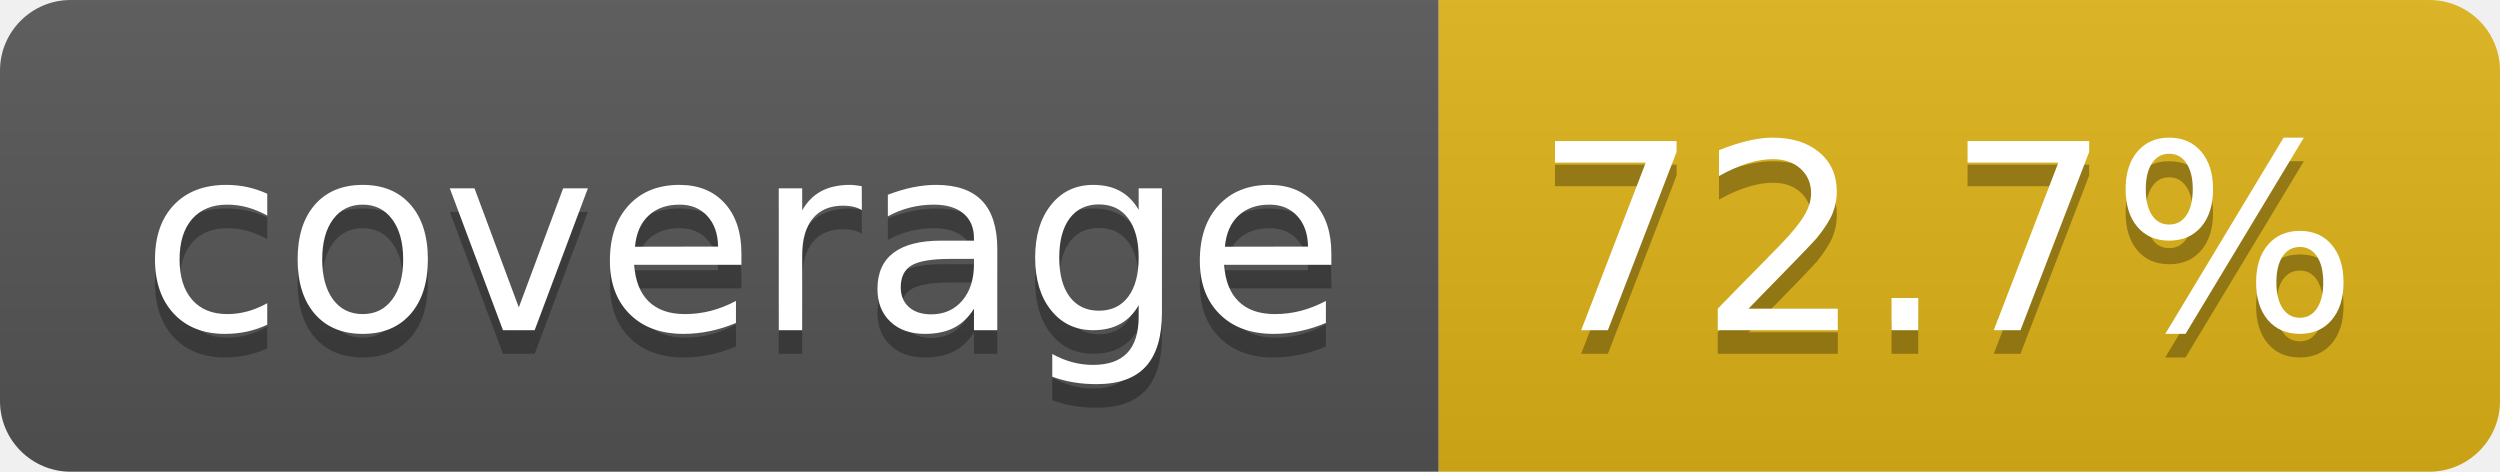
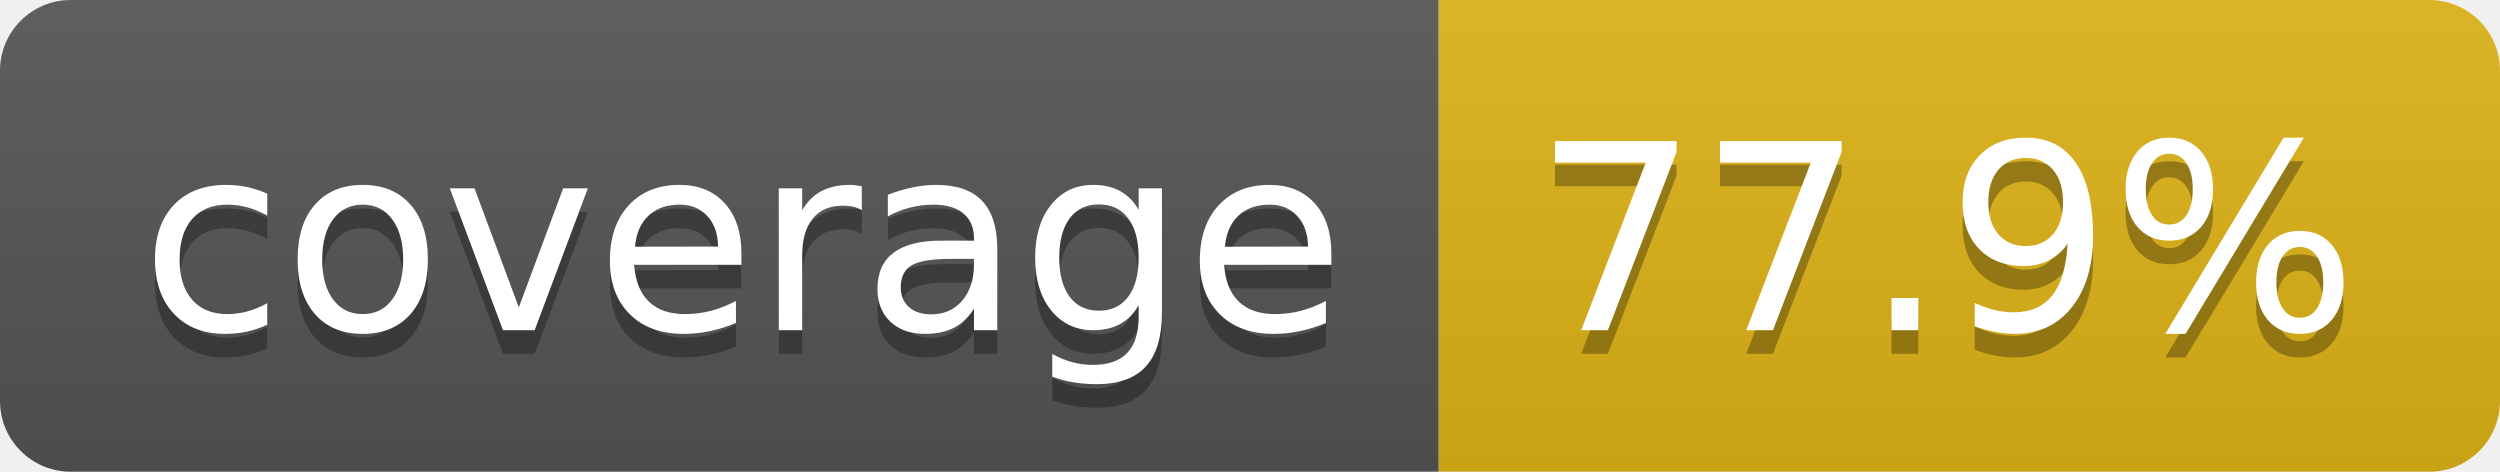
- <svg xmlns="http://www.w3.org/2000/svg" width="106" height="20" role="img" aria-label="coverage: 72.7%">
+ <svg xmlns="http://www.w3.org/2000/svg" width="106" height="20" role="img" aria-label="coverage: 77.9%">
  <linearGradient id="s" x2="0" y2="100%">
    <stop offset="0" stop-color="#bbb" stop-opacity=".1" />
    <stop offset="1" stop-opacity=".1" />
  </linearGradient>
  <clipPath id="r">
    <rect width="106" height="20" rx="3" fill="#fff" />
  </clipPath>
  <g clip-path="url(#r)">
    <rect width="61" height="20" fill="#555" />
    <rect x="61" width="45" height="20" fill="#dfb317" />
    <rect width="106" height="20" fill="url(#s)" />
  </g>
  <g fill="#fff" text-anchor="middle" font-family="Verdana,Geneva,DejaVu Sans,sans-serif" text-rendering="geometricPrecision" font-size="110">
    <text aria-hidden="true" x="315" y="150" fill="#010101" fill-opacity=".3" transform="scale(.1)" textLength="512">coverage</text>
    <text x="315" y="140" transform="scale(.1)" fill="#fff" textLength="512">coverage</text>
-     <text aria-hidden="true" x="825" y="150" fill="#010101" fill-opacity=".3" transform="scale(.1)" textLength="350">72.7%</text>
-     <text x="825" y="140" transform="scale(.1)" fill="#fff" textLength="350">72.7%</text>
+     <text aria-hidden="true" x="825" y="150" fill="#010101" fill-opacity=".3" transform="scale(.1)" textLength="350">77.9%</text>
+     <text x="825" y="140" transform="scale(.1)" fill="#fff" textLength="350">77.9%</text>
  </g>
</svg>
